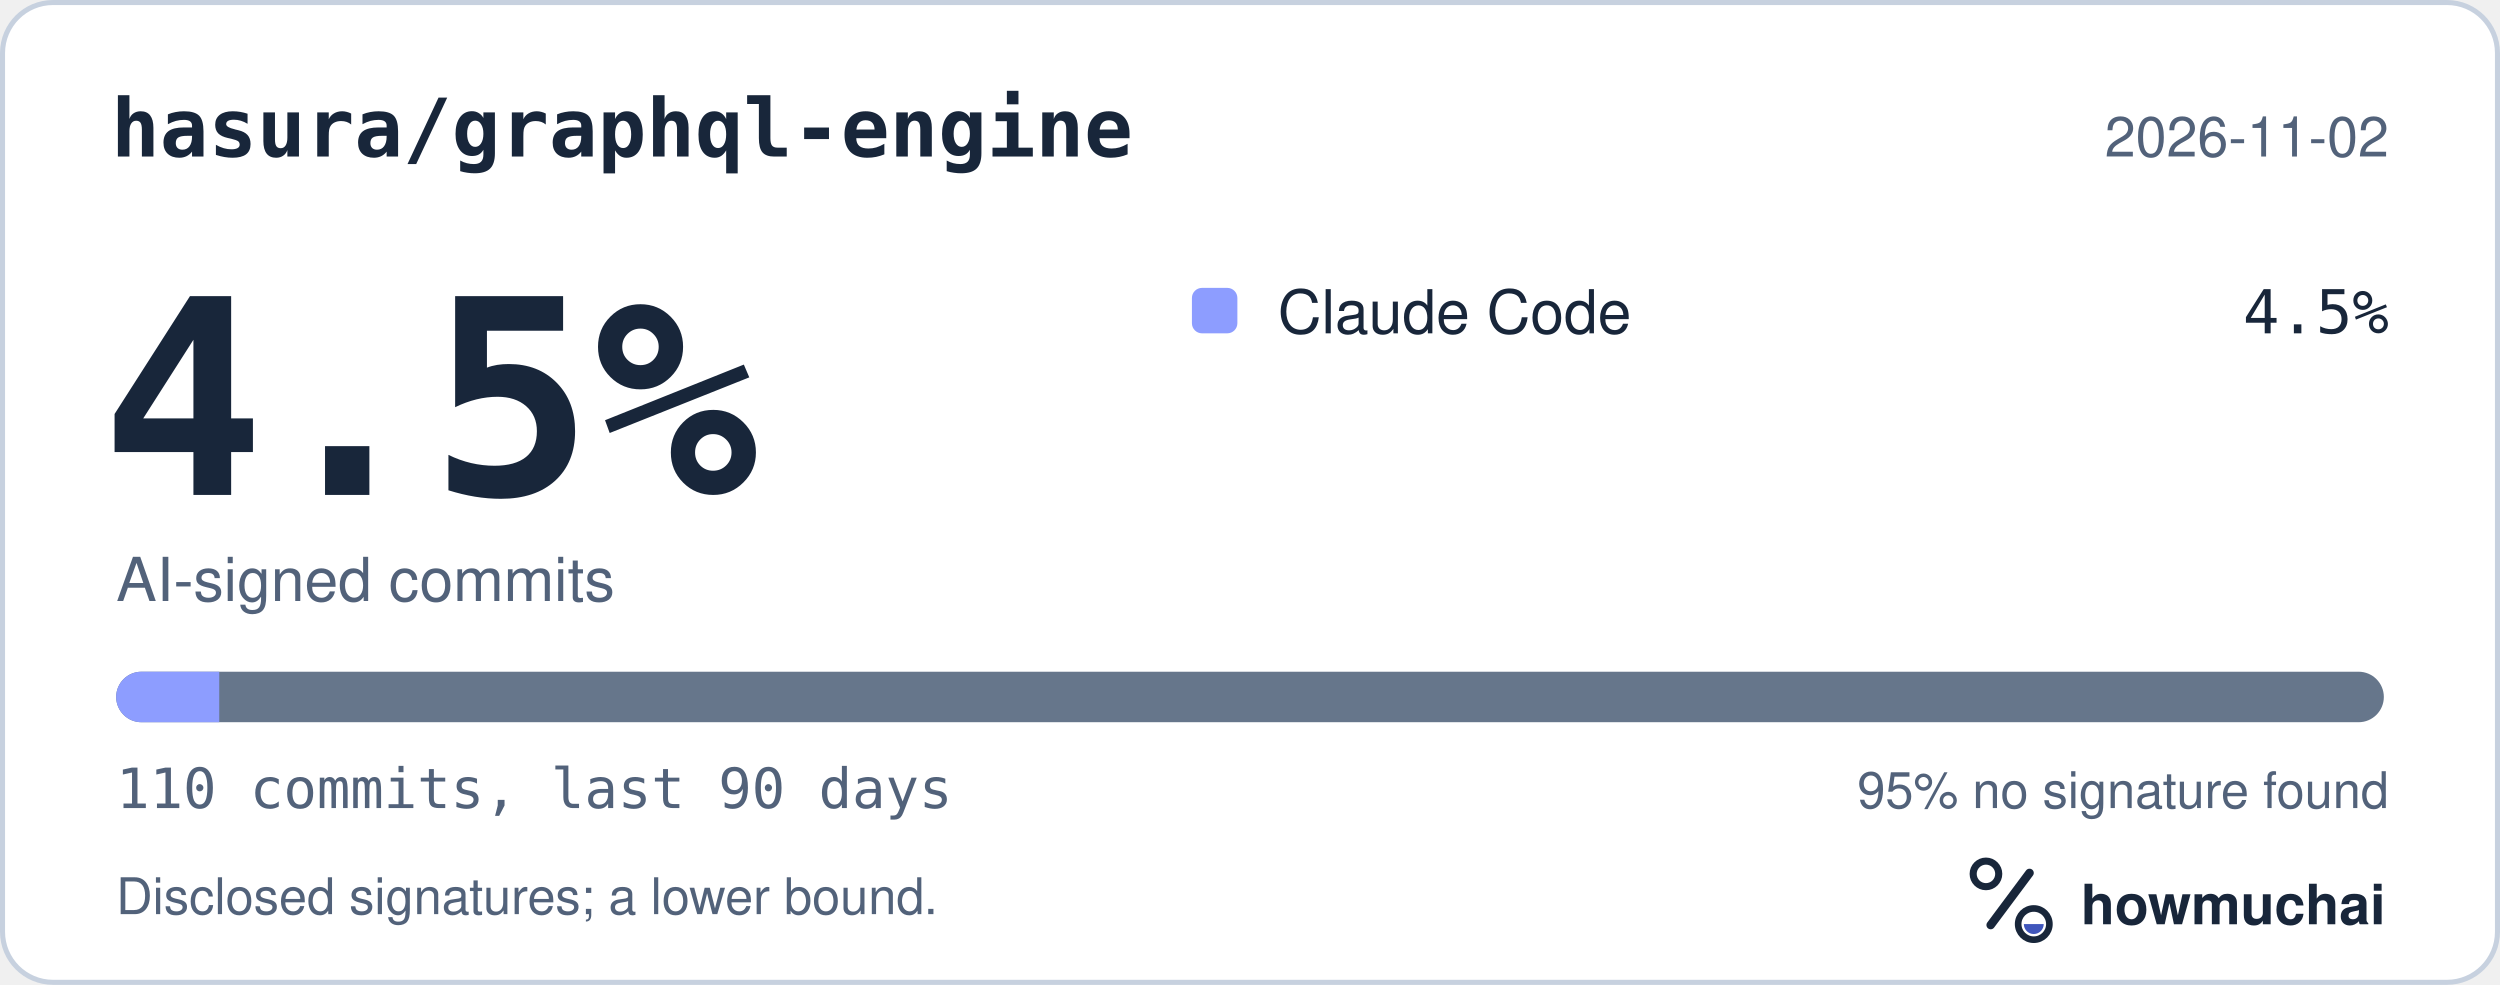
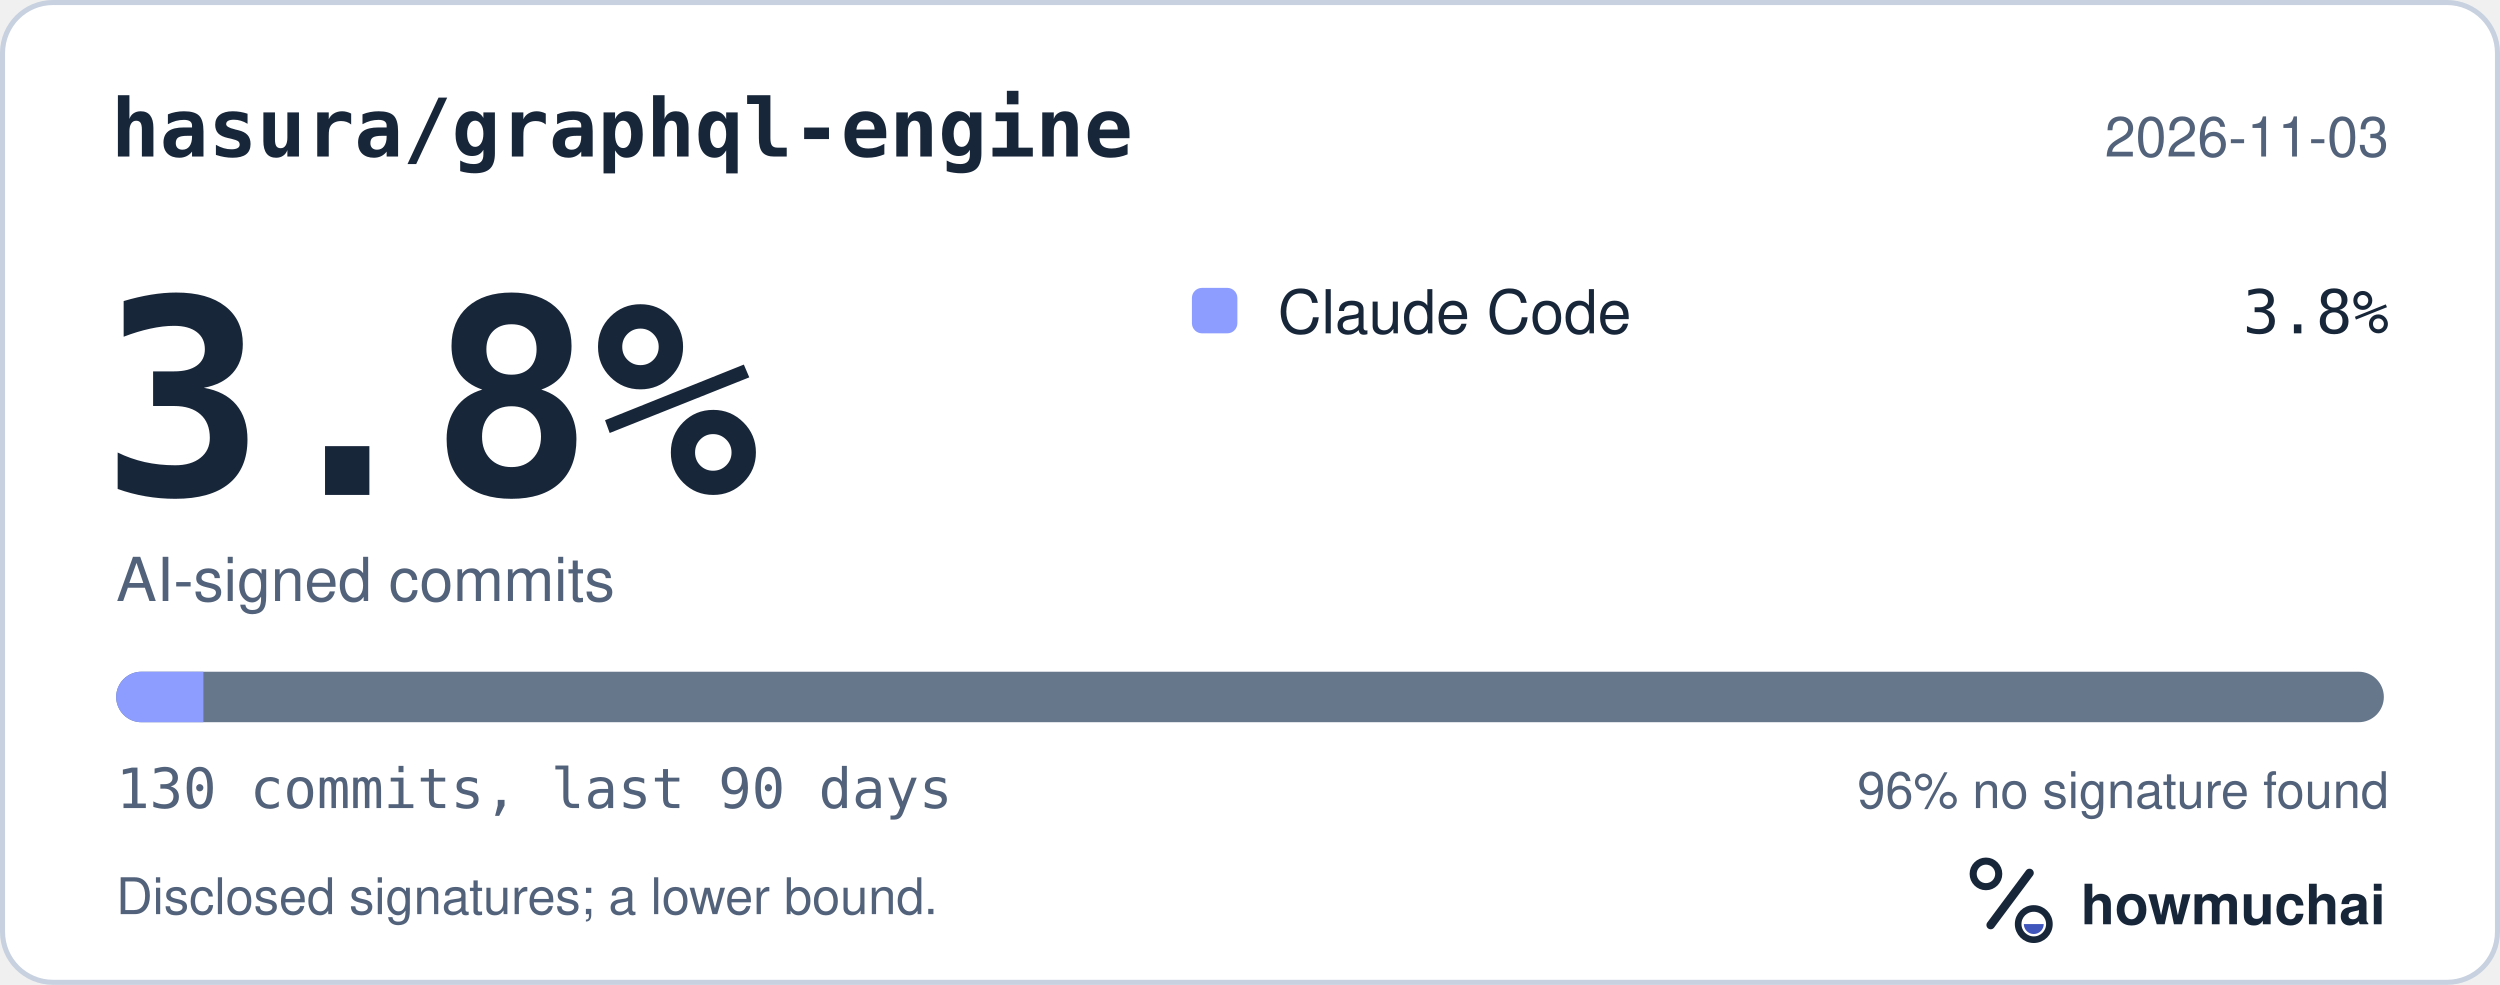
<svg xmlns="http://www.w3.org/2000/svg" width="495" height="195" viewBox="0 0 495 195" role="img" aria-labelledby="hm-t hm-d">
  <rect x="0.5" y="0.5" width="494" height="194" rx="10" fill="#FFFFFF" stroke="#C7D1DF" />
  <text x="22" y="31" fill="#18263A" font-family="ui-monospace, SF Mono, Menlo, Consolas, IBM Plex Mono, monospace" font-size="16" font-weight="600">hasura/graphql-engine</text>
-   <text x="473" y="31" fill="#52627A" font-family="-apple-system, BlinkMacSystemFont, Segoe UI, Helvetica, Arial, Fira Sans, sans-serif" font-size="11" text-anchor="end">2026-11-02</text>
-   <text x="20" y="98" fill="#18263A" font-family="ui-monospace, SF Mono, Menlo, Consolas, IBM Plex Mono, monospace" font-size="54" font-weight="700">4.5%</text>
+   <text x="473" y="31" fill="#52627A" font-family="-apple-system, BlinkMacSystemFont, Segoe UI, Helvetica, Arial, Fira Sans, sans-serif" font-size="11" text-anchor="end">2026-11-03</text>
+   <text x="20" y="98" fill="#18263A" font-family="ui-monospace, SF Mono, Menlo, Consolas, IBM Plex Mono, monospace" font-size="54" font-weight="700">3.8%</text>
  <text x="23" y="119" fill="#52627A" font-family="-apple-system, BlinkMacSystemFont, Segoe UI, Helvetica, Arial, Fira Sans, sans-serif" font-size="12">AI-signed commits</text>
  <rect x="236" y="57" width="9" height="9" rx="2" fill="#8D9DFF" />
  <text x="253" y="66" fill="#18263A" font-family="-apple-system, BlinkMacSystemFont, Segoe UI, Helvetica, Arial, Fira Sans, sans-serif" font-size="12">Claude Code</text>
-   <text x="473" y="66" fill="#18263A" font-family="ui-monospace, SF Mono, Menlo, Consolas, IBM Plex Mono, monospace" font-size="12" text-anchor="end">4.5%</text>
+   <text x="473" y="66" fill="#18263A" font-family="ui-monospace, SF Mono, Menlo, Consolas, IBM Plex Mono, monospace" font-size="12" text-anchor="end">3.8%</text>
  <defs>
    <clipPath id="hm-bar">
      <rect x="23" y="133" width="449" height="10" rx="5" />
    </clipPath>
  </defs>
  <rect x="23" y="133" width="449" height="10" rx="5" fill="#66768B" />
  <g clip-path="url(#hm-bar)">
-     <rect x="23.00" y="133" width="20.41" height="10" fill="#8D9DFF" />
+     <rect x="23.00" y="133" width="17.27" height="10" fill="#8D9DFF" />
  </g>
-   <text x="23" y="160" fill="#52627A" font-family="ui-monospace, SF Mono, Menlo, Consolas, IBM Plex Mono, monospace" font-size="11">110 commits, last 90 days</text>
-   <text x="473" y="160" fill="#52627A" font-family="-apple-system, BlinkMacSystemFont, Segoe UI, Helvetica, Arial, Fira Sans, sans-serif" font-size="10" text-anchor="end">95% no signature found</text>
+   <text x="23" y="160" fill="#52627A" font-family="ui-monospace, SF Mono, Menlo, Consolas, IBM Plex Mono, monospace" font-size="11">130 commits, last 90 days</text>
+   <text x="473" y="160" fill="#52627A" font-family="-apple-system, BlinkMacSystemFont, Segoe UI, Helvetica, Arial, Fira Sans, sans-serif" font-size="10" text-anchor="end">96% no signature found</text>
  <text x="23" y="181" fill="#52627A" font-family="-apple-system, BlinkMacSystemFont, Segoe UI, Helvetica, Arial, Fira Sans, sans-serif" font-size="10">Disclosed signatures; a lower bound.</text>
  <g transform="translate(386 166) scale(0.046875)">
    <circle cx="154" cy="150" r="54" fill="none" stroke="#18263A" stroke-width="30" />
    <path d="M174 366 338 146" fill="none" stroke="#18263A" stroke-width="36" stroke-linecap="round" />
    <circle cx="356" cy="362" r="66" fill="none" stroke="#18263A" stroke-width="28" />
    <path d="M314 362a42 42 0 0 0 84 0Z" fill="#4056BC" />
  </g>
  <text x="412" y="183" fill="#18263A" font-family="-apple-system, BlinkMacSystemFont, Segoe UI, Helvetica, Arial, Fira Sans, sans-serif" font-size="11" font-weight="650">howmuchai</text>
</svg>
